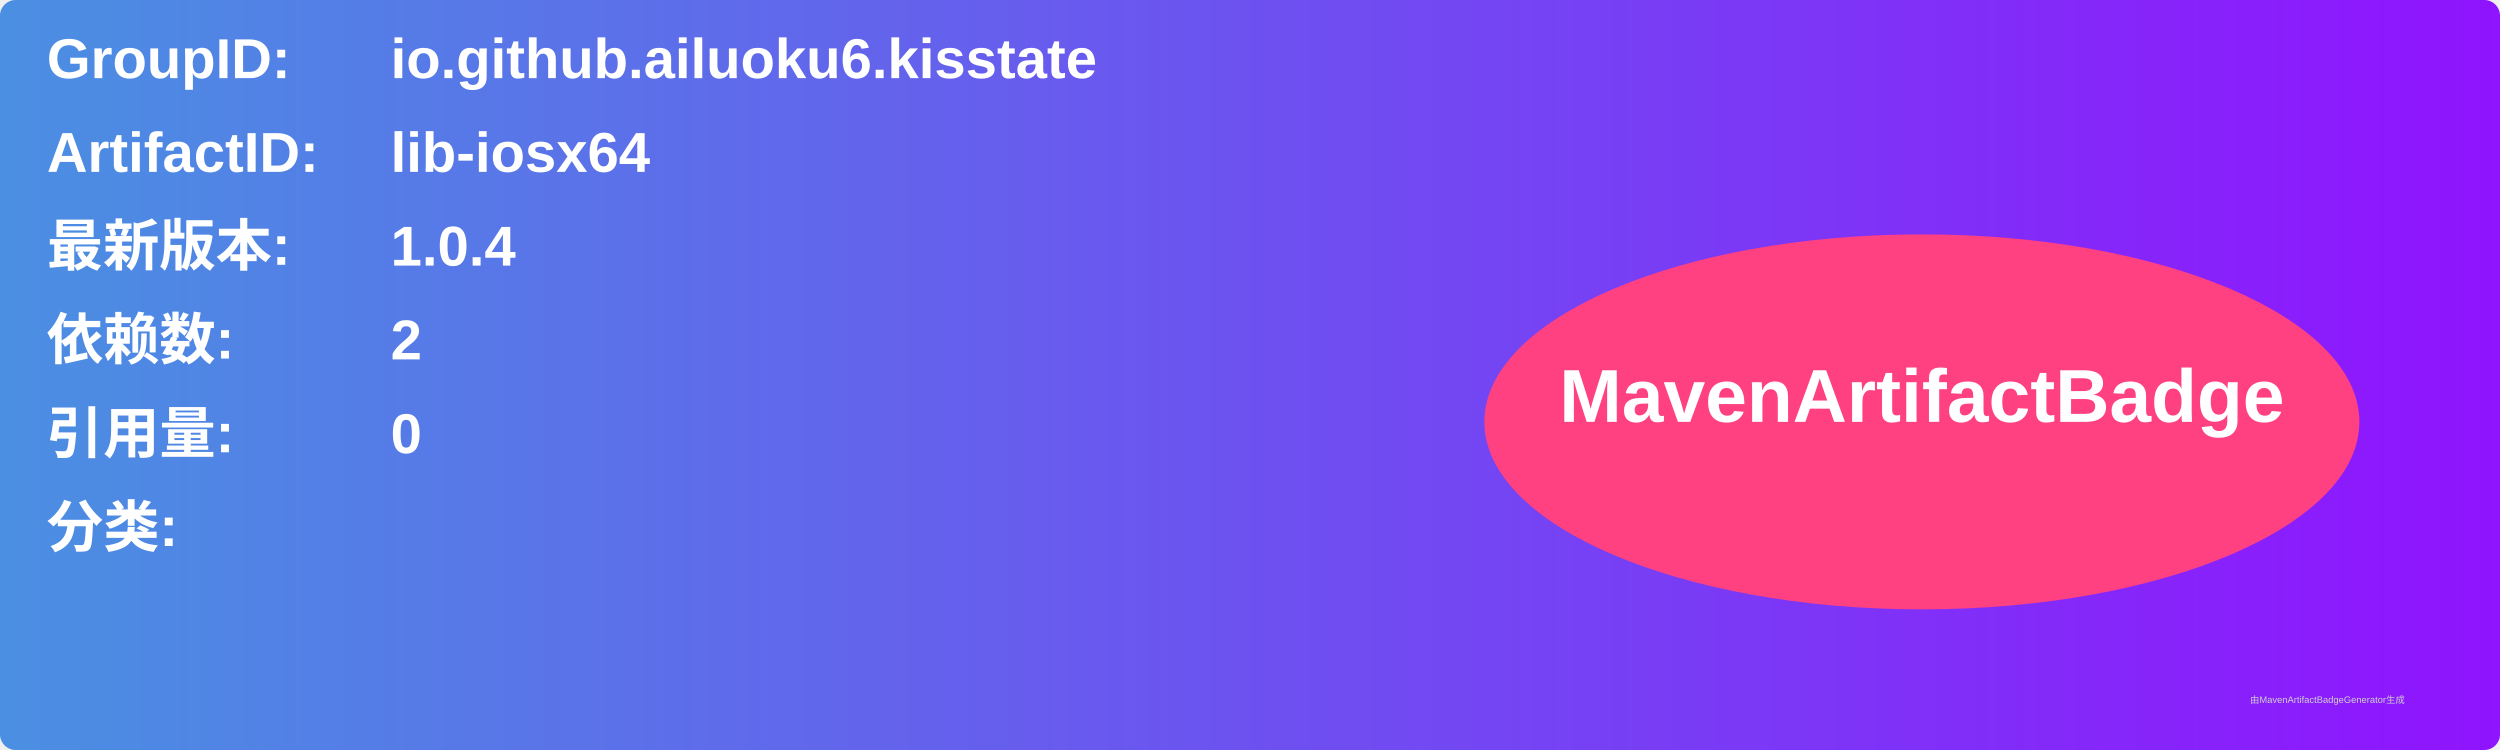
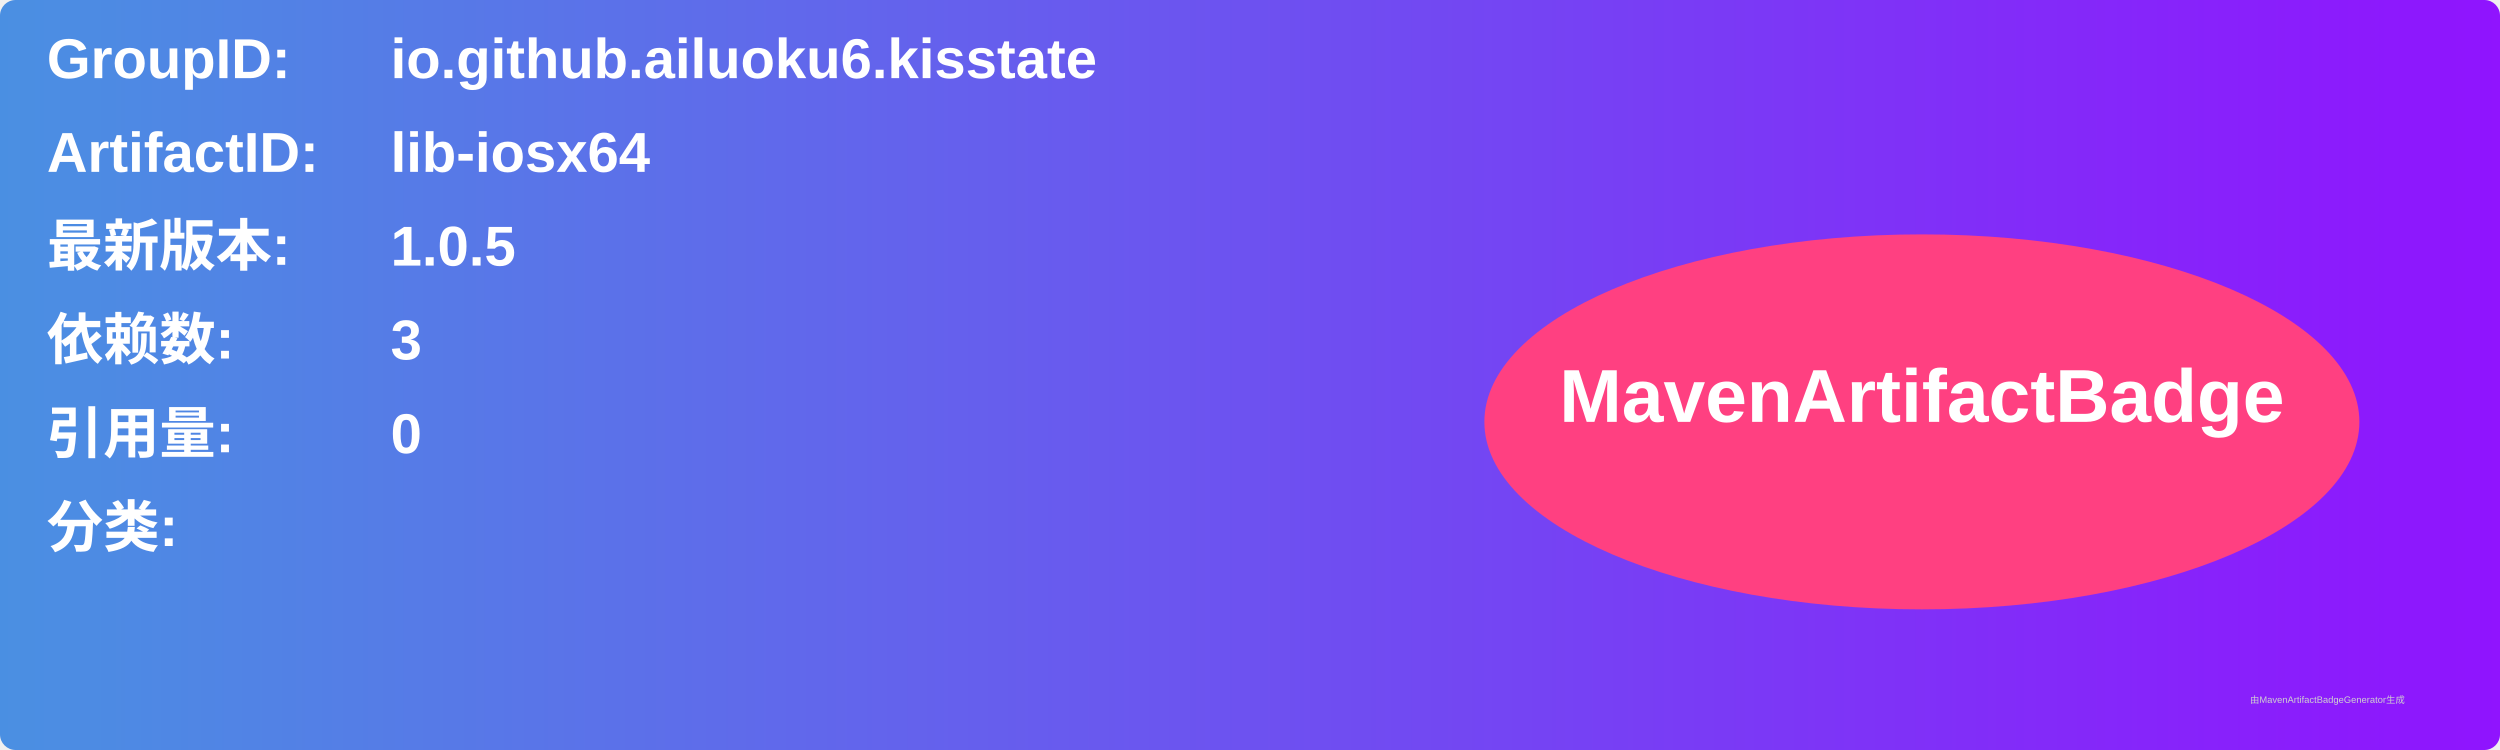
<svg xmlns="http://www.w3.org/2000/svg" width="800" height="240" viewBox="0 0 800 240">
  <linearGradient id="grad" x1="0%" y1="0%" x2="100%" y2="0%">
    <stop offset="0%" stop-color="#4a90e2" />
    <stop offset="100%" stop-color="#9013fe" />
  </linearGradient>
  <rect width="100%" height="100%" rx="5" ry="5" fill="url(#grad)" />
  <g transform="translate(15, 15)">
    <text x="0" y="10" font-family="Arial" font-size="18" fill="white" font-weight="bold" width="260">GroupID:</text>
    <text x="110" y="10" font-family="Arial" font-size="18" fill="white" font-weight="bold" width="460">io.github.ailuoku6.kisstate</text>
    <text x="0" y="40" font-family="Arial" font-size="18" fill="white" font-weight="bold" width="260">ArtifactID:</text>
    <text x="110" y="40" font-family="Arial" font-size="18" fill="white" font-weight="bold" width="460">lib-iosx64</text>
    <text x="0" y="70" font-family="Arial" font-size="18" fill="white" font-weight="bold">最新版本:</text>
    <text x="110" y="70" font-family="Arial" font-size="18" fill="white" font-weight="bold">
-       <tspan font-weight="bold">1.0.4</tspan>
+       <tspan font-weight="bold">1.0.5</tspan>
    </text>
    <text x="0" y="100" font-family="Arial" font-size="18" fill="white" font-weight="bold">依赖数: </text>
    <text x="110" y="100" font-family="Arial" font-size="18" fill="white">
-       <tspan font-weight="bold">2</tspan>
+       <tspan font-weight="bold">3</tspan>
    </text>
    <text x="0" y="130" font-family="Arial" font-size="18" fill="white" font-weight="bold">引用量: </text>
    <text x="110" y="130" font-family="Arial" font-size="18" fill="white">
      <tspan font-weight="bold">0</tspan>
    </text>
    <text x="0" y="160" font-family="Arial" font-size="18" fill="white" font-weight="bold">分类:</text>
    <text x="10" y="190" font-family="Arial" font-size="10" fill="white">
      <tspan font-weight="bold" />
    </text>
    <ellipse cx="600" cy="120" rx="140" ry="60" fill="#ff4081" />
    <text x="600" y="120" text-anchor="middle" font-family="Arial" font-size="24" fill="white" font-weight="bold">MavenArtifactBadge</text>
  </g>
  <text x="720" y="225" font-family="Arial" font-size="3" fill="#d0d0d0">由MavenArtifactBadgeGenerator生成</text>
</svg>
